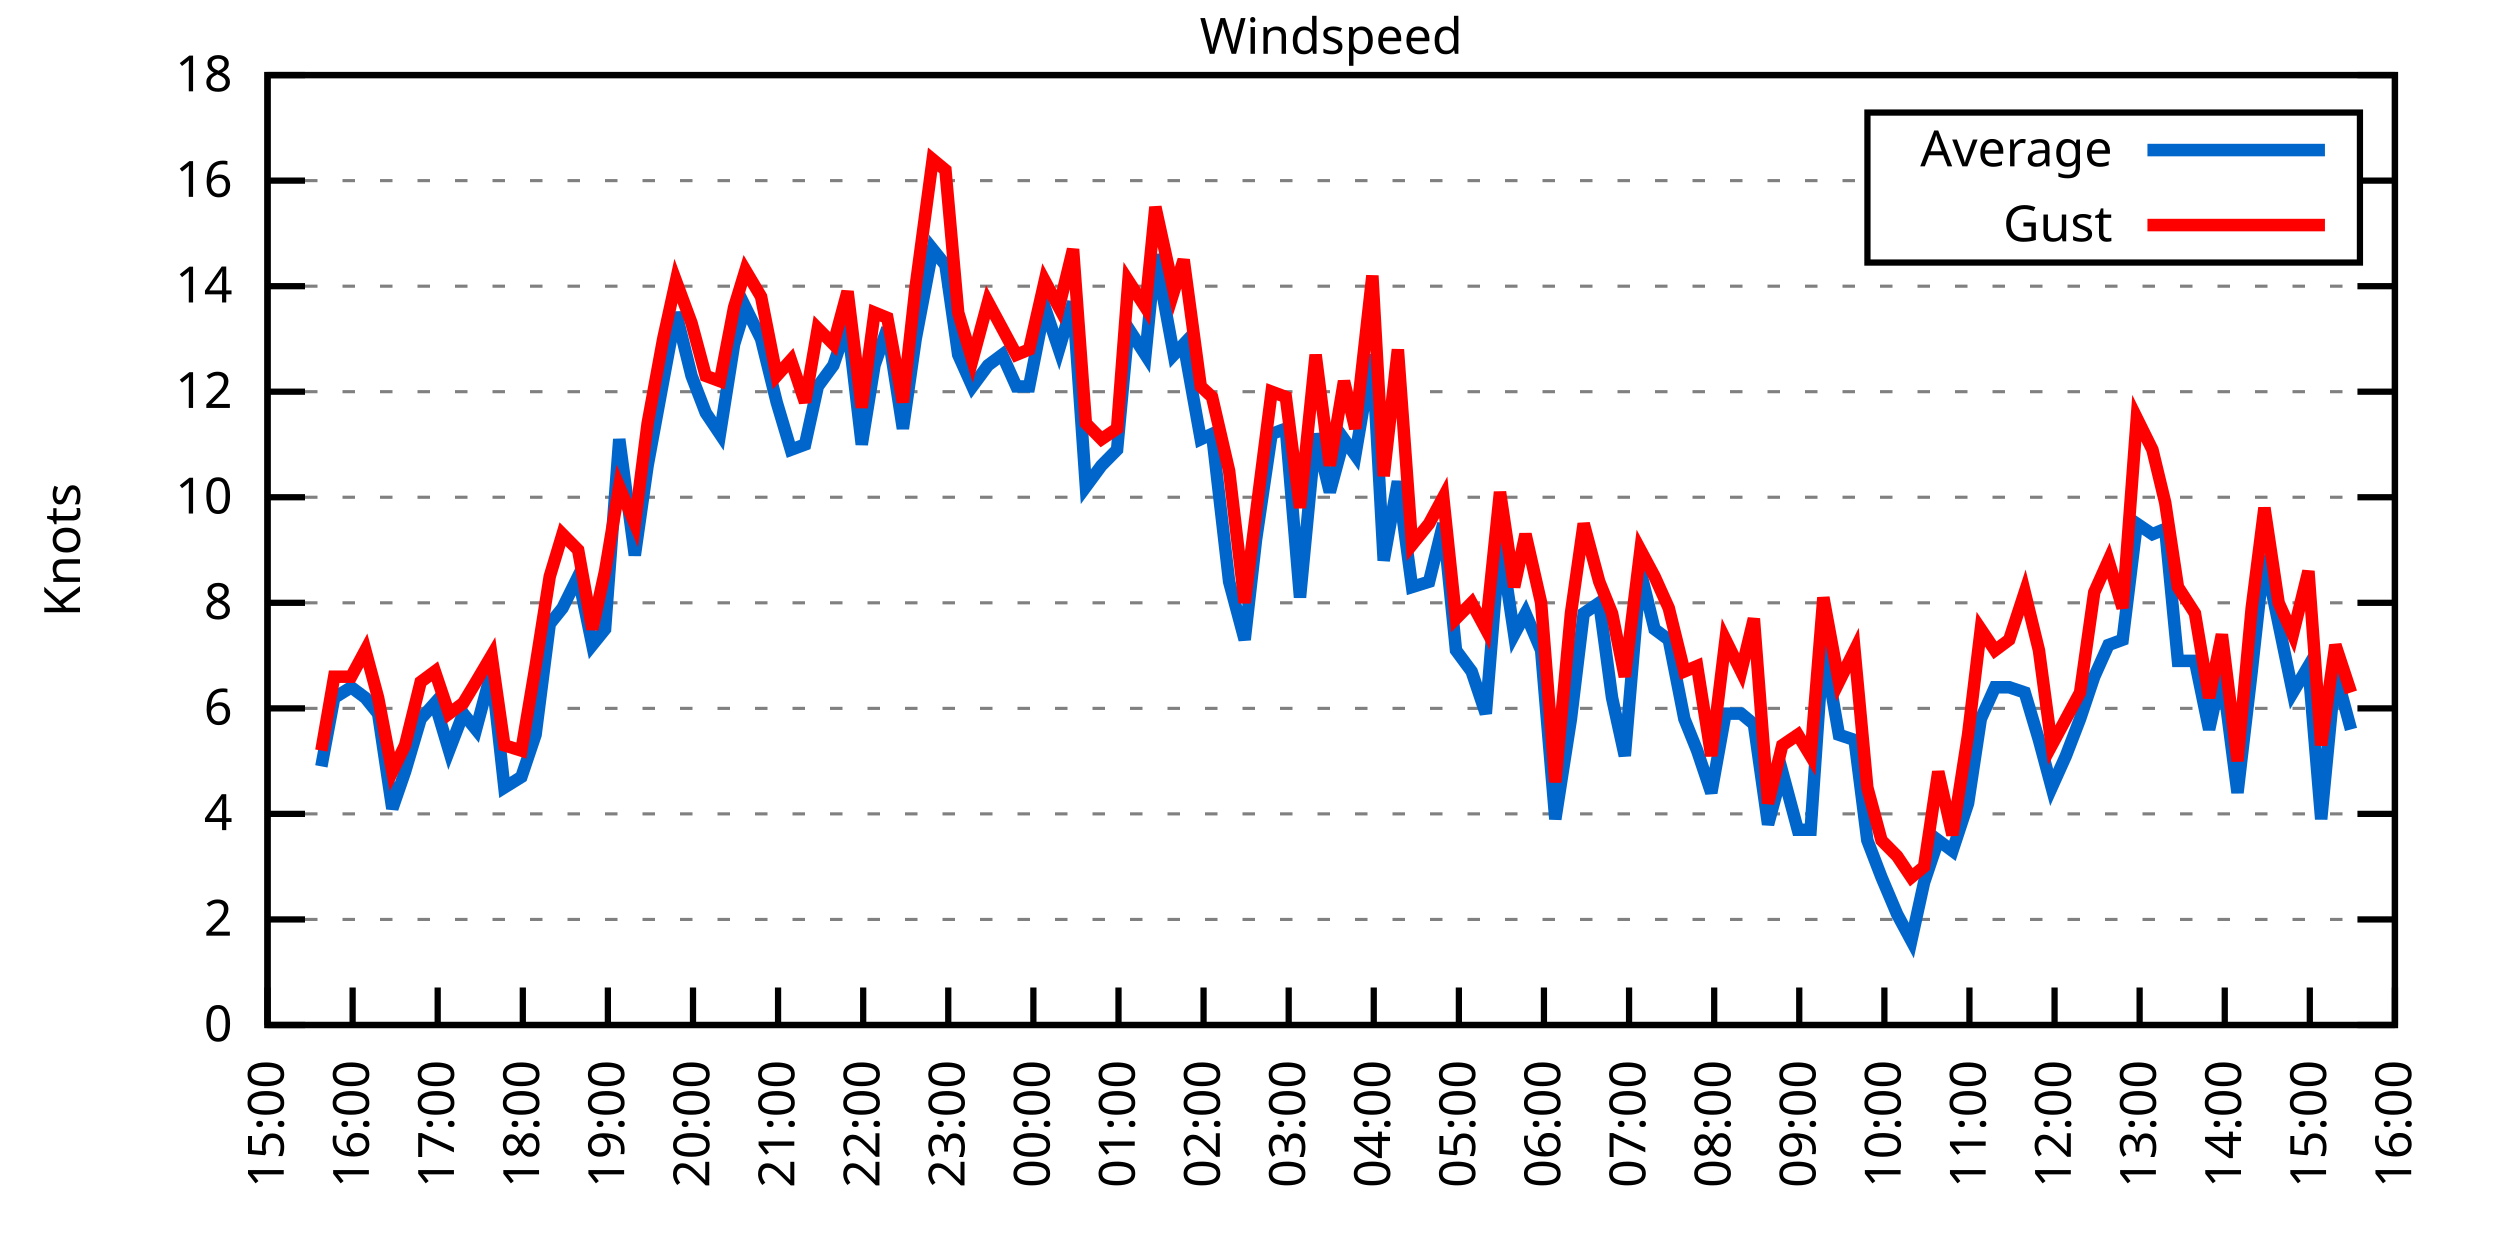
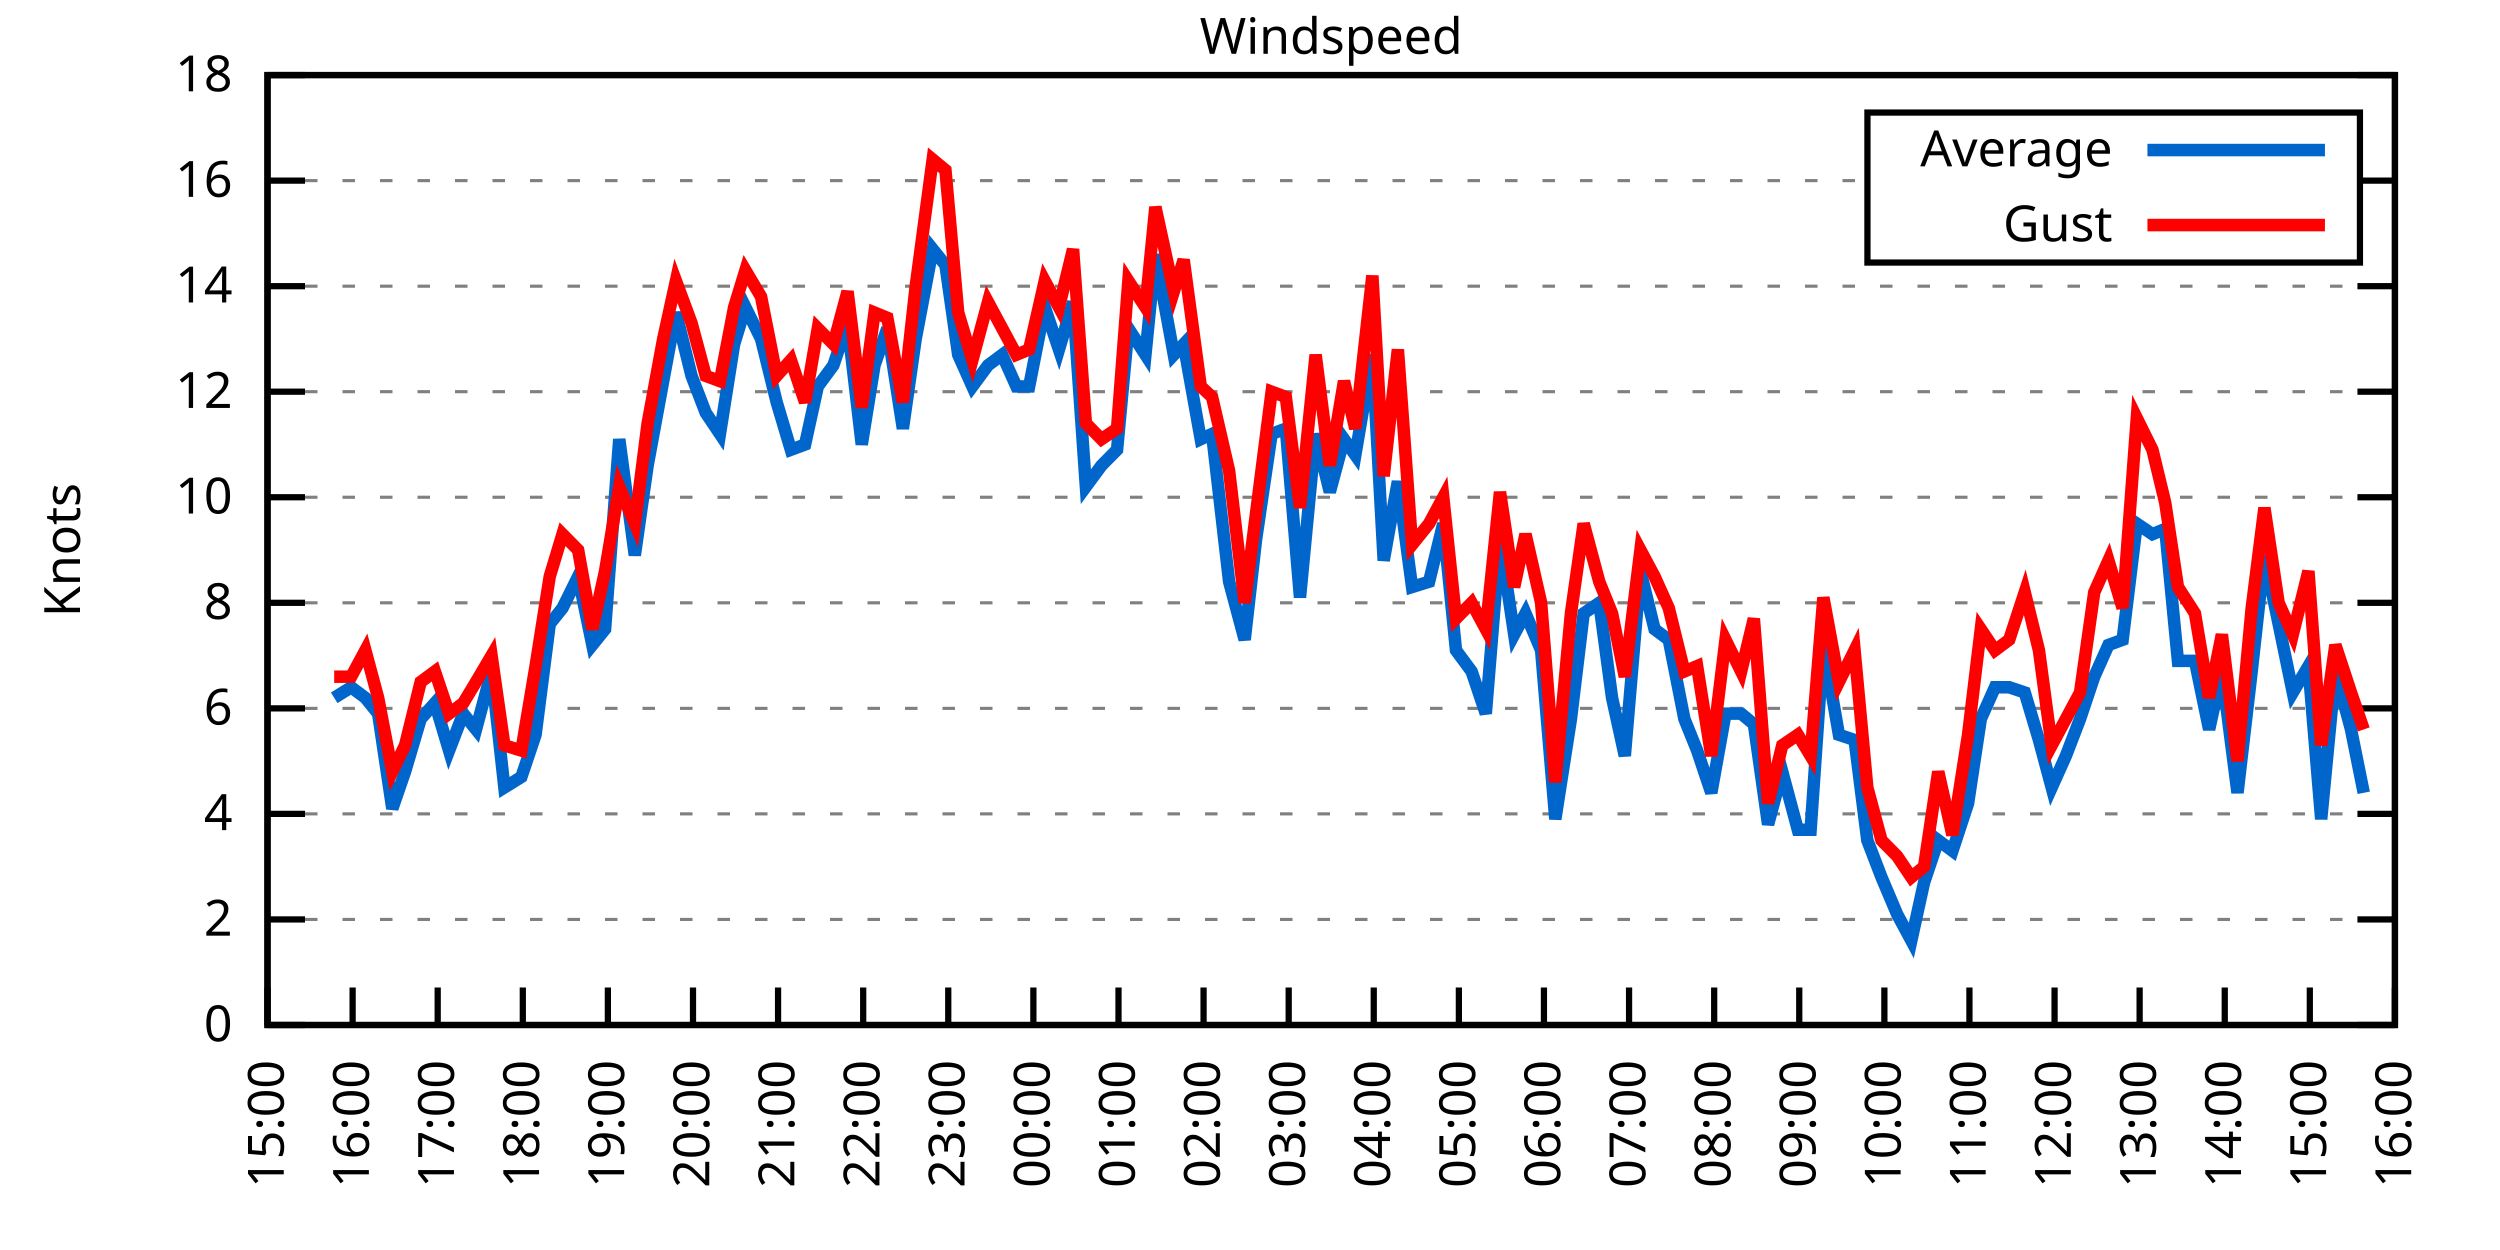
<svg xmlns="http://www.w3.org/2000/svg" xmlns:xlink="http://www.w3.org/1999/xlink" width="400" height="200" viewBox="0 0 400 200">
  <g id="gnuplot_canvas">
    <rect x="0" y="0" width="400" height="200" fill="none" />
    <defs>
      <circle id="gpDot" r="0.5" stroke-width="0.5" stroke="currentColor" />
      <path id="gpPt0" stroke-width="0.333" stroke="currentColor" d="M-1,0 h2 M0,-1 v2" />
      <path id="gpPt1" stroke-width="0.333" stroke="currentColor" d="M-1,-1 L1,1 M1,-1 L-1,1" />
      <path id="gpPt2" stroke-width="0.333" stroke="currentColor" d="M-1,0 L1,0 M0,-1 L0,1 M-1,-1 L1,1 M-1,1 L1,-1" />
      <rect id="gpPt3" stroke-width="0.333" stroke="currentColor" x="-1" y="-1" width="2" height="2" />
      <rect id="gpPt4" stroke-width="0.333" stroke="currentColor" fill="currentColor" x="-1" y="-1" width="2" height="2" />
      <circle id="gpPt5" stroke-width="0.333" stroke="currentColor" cx="0" cy="0" r="1" />
      <use xlink:href="#gpPt5" id="gpPt6" fill="currentColor" stroke="none" />
      <path id="gpPt7" stroke-width="0.333" stroke="currentColor" d="M0,-1.33 L-1.33,0.67 L1.33,0.67 z" />
      <use xlink:href="#gpPt7" id="gpPt8" fill="currentColor" stroke="none" />
      <use xlink:href="#gpPt7" id="gpPt9" stroke="currentColor" transform="rotate(180)" />
      <use xlink:href="#gpPt9" id="gpPt10" fill="currentColor" stroke="none" />
      <use xlink:href="#gpPt3" id="gpPt11" stroke="currentColor" transform="rotate(45)" />
      <use xlink:href="#gpPt11" id="gpPt12" fill="currentColor" stroke="none" />
      <path id="gpPt13" stroke-width="0.333" stroke="currentColor" d="M0,1.330 L1.265,0.411 L0.782,-1.067 L-0.782,-1.076 L-1.265,0.411 z" />
      <use xlink:href="#gpPt13" id="gpPt14" fill="currentColor" stroke="none" />
      <filter id="textbox" filterUnits="objectBoundingBox" x="0" y="0" height="1" width="1">
        <feFlood flood-color="white" flood-opacity="1" result="bgnd" />
        <feComposite in="SourceGraphic" in2="bgnd" operator="atop" />
      </filter>
      <filter id="greybox" filterUnits="objectBoundingBox" x="0" y="0" height="1" width="1">
        <feFlood flood-color="lightgrey" flood-opacity="1" result="grey" />
        <feComposite in="SourceGraphic" in2="grey" operator="atop" />
      </filter>
    </defs>
    <g fill="none" color="white" stroke="currentColor" stroke-width="1.00" stroke-linecap="butt" stroke-linejoin="miter">
</g>
    <g fill="none" color="black" stroke="currentColor" stroke-width="1.00" stroke-linecap="butt" stroke-linejoin="miter">
      <g stroke="none" shape-rendering="crispEdges">
        <polygon fill="rgb(255, 255, 255)" points="42.80,164.00 383.18,164.00 383.18,12.02 42.80,12.02 " />
      </g>
    </g>
    <g fill="none" color="black" stroke="currentColor" stroke-width="1.00" stroke-linecap="butt" stroke-linejoin="miter">
</g>
    <g fill="none" color="black" stroke="black" stroke-width="0.50" stroke-linecap="butt" stroke-linejoin="miter">
</g>
    <g fill="none" color="gray" stroke="currentColor" stroke-width="0.50" stroke-linecap="butt" stroke-linejoin="miter">
      <path stroke="gray" stroke-dasharray="2,4" class="gridline" d="M42.80,164.00 L383.19,164.00  " />
    </g>
    <g fill="none" color="gray" stroke="gray" stroke-width="1.00" stroke-linecap="butt" stroke-linejoin="miter">
</g>
    <g fill="none" color="black" stroke="currentColor" stroke-width="1.00" stroke-linecap="butt" stroke-linejoin="miter">
      <path stroke="black" d="M42.80,164.00 L48.80,164.00 M383.19,164.00 L377.19,164.00  " />
      <g transform="translate(37.20,166.60)" stroke="none" fill="black" font-family="Sans" font-size="8.00" text-anchor="end">
        <text>
          <tspan font-family="Sans"> 0</tspan>
        </text>
      </g>
    </g>
    <g fill="none" color="black" stroke="currentColor" stroke-width="1.00" stroke-linecap="butt" stroke-linejoin="miter">
</g>
    <g fill="none" color="black" stroke="black" stroke-width="0.50" stroke-linecap="butt" stroke-linejoin="miter">
</g>
    <g fill="none" color="gray" stroke="currentColor" stroke-width="0.50" stroke-linecap="butt" stroke-linejoin="miter">
      <path stroke="gray" stroke-dasharray="2,4" class="gridline" d="M42.80,147.11 L383.19,147.11  " />
    </g>
    <g fill="none" color="gray" stroke="gray" stroke-width="1.00" stroke-linecap="butt" stroke-linejoin="miter">
</g>
    <g fill="none" color="black" stroke="currentColor" stroke-width="1.00" stroke-linecap="butt" stroke-linejoin="miter">
      <path stroke="black" d="M42.80,147.11 L48.80,147.11 M383.19,147.11 L377.19,147.11  " />
      <g transform="translate(37.20,149.71)" stroke="none" fill="black" font-family="Sans" font-size="8.00" text-anchor="end">
        <text>
          <tspan font-family="Sans"> 2</tspan>
        </text>
      </g>
    </g>
    <g fill="none" color="black" stroke="currentColor" stroke-width="1.00" stroke-linecap="butt" stroke-linejoin="miter">
</g>
    <g fill="none" color="black" stroke="black" stroke-width="0.50" stroke-linecap="butt" stroke-linejoin="miter">
</g>
    <g fill="none" color="gray" stroke="currentColor" stroke-width="0.50" stroke-linecap="butt" stroke-linejoin="miter">
      <path stroke="gray" stroke-dasharray="2,4" class="gridline" d="M42.80,130.22 L383.19,130.22  " />
    </g>
    <g fill="none" color="gray" stroke="gray" stroke-width="1.00" stroke-linecap="butt" stroke-linejoin="miter">
</g>
    <g fill="none" color="black" stroke="currentColor" stroke-width="1.00" stroke-linecap="butt" stroke-linejoin="miter">
      <path stroke="black" d="M42.80,130.22 L48.80,130.22 M383.19,130.22 L377.19,130.22  " />
      <g transform="translate(37.20,132.82)" stroke="none" fill="black" font-family="Sans" font-size="8.00" text-anchor="end">
        <text>
          <tspan font-family="Sans"> 4</tspan>
        </text>
      </g>
    </g>
    <g fill="none" color="black" stroke="currentColor" stroke-width="1.00" stroke-linecap="butt" stroke-linejoin="miter">
</g>
    <g fill="none" color="black" stroke="black" stroke-width="0.50" stroke-linecap="butt" stroke-linejoin="miter">
</g>
    <g fill="none" color="gray" stroke="currentColor" stroke-width="0.50" stroke-linecap="butt" stroke-linejoin="miter">
      <path stroke="gray" stroke-dasharray="2,4" class="gridline" d="M42.80,113.34 L383.19,113.34  " />
    </g>
    <g fill="none" color="gray" stroke="gray" stroke-width="1.00" stroke-linecap="butt" stroke-linejoin="miter">
</g>
    <g fill="none" color="black" stroke="currentColor" stroke-width="1.00" stroke-linecap="butt" stroke-linejoin="miter">
      <path stroke="black" d="M42.80,113.34 L48.80,113.34 M383.19,113.34 L377.19,113.34  " />
      <g transform="translate(37.20,115.94)" stroke="none" fill="black" font-family="Sans" font-size="8.00" text-anchor="end">
        <text>
          <tspan font-family="Sans"> 6</tspan>
        </text>
      </g>
    </g>
    <g fill="none" color="black" stroke="currentColor" stroke-width="1.00" stroke-linecap="butt" stroke-linejoin="miter">
</g>
    <g fill="none" color="black" stroke="black" stroke-width="0.50" stroke-linecap="butt" stroke-linejoin="miter">
</g>
    <g fill="none" color="gray" stroke="currentColor" stroke-width="0.50" stroke-linecap="butt" stroke-linejoin="miter">
      <path stroke="gray" stroke-dasharray="2,4" class="gridline" d="M42.80,96.45 L383.19,96.45  " />
    </g>
    <g fill="none" color="gray" stroke="gray" stroke-width="1.00" stroke-linecap="butt" stroke-linejoin="miter">
</g>
    <g fill="none" color="black" stroke="currentColor" stroke-width="1.00" stroke-linecap="butt" stroke-linejoin="miter">
      <path stroke="black" d="M42.80,96.45 L48.80,96.45 M383.19,96.45 L377.19,96.45  " />
      <g transform="translate(37.20,99.05)" stroke="none" fill="black" font-family="Sans" font-size="8.00" text-anchor="end">
        <text>
          <tspan font-family="Sans"> 8</tspan>
        </text>
      </g>
    </g>
    <g fill="none" color="black" stroke="currentColor" stroke-width="1.00" stroke-linecap="butt" stroke-linejoin="miter">
</g>
    <g fill="none" color="black" stroke="black" stroke-width="0.50" stroke-linecap="butt" stroke-linejoin="miter">
</g>
    <g fill="none" color="gray" stroke="currentColor" stroke-width="0.50" stroke-linecap="butt" stroke-linejoin="miter">
      <path stroke="gray" stroke-dasharray="2,4" class="gridline" d="M42.80,79.56 L383.19,79.56  " />
    </g>
    <g fill="none" color="gray" stroke="gray" stroke-width="1.00" stroke-linecap="butt" stroke-linejoin="miter">
</g>
    <g fill="none" color="black" stroke="currentColor" stroke-width="1.00" stroke-linecap="butt" stroke-linejoin="miter">
      <path stroke="black" d="M42.80,79.56 L48.80,79.56 M383.19,79.56 L377.19,79.56  " />
      <g transform="translate(37.20,82.16)" stroke="none" fill="black" font-family="Sans" font-size="8.00" text-anchor="end">
        <text>
          <tspan font-family="Sans"> 10</tspan>
        </text>
      </g>
    </g>
    <g fill="none" color="black" stroke="currentColor" stroke-width="1.00" stroke-linecap="butt" stroke-linejoin="miter">
</g>
    <g fill="none" color="black" stroke="black" stroke-width="0.50" stroke-linecap="butt" stroke-linejoin="miter">
</g>
    <g fill="none" color="gray" stroke="currentColor" stroke-width="0.50" stroke-linecap="butt" stroke-linejoin="miter">
      <path stroke="gray" stroke-dasharray="2,4" class="gridline" d="M42.80,62.67 L383.19,62.67  " />
    </g>
    <g fill="none" color="gray" stroke="gray" stroke-width="1.00" stroke-linecap="butt" stroke-linejoin="miter">
</g>
    <g fill="none" color="black" stroke="currentColor" stroke-width="1.00" stroke-linecap="butt" stroke-linejoin="miter">
      <path stroke="black" d="M42.80,62.67 L48.80,62.67 M383.19,62.67 L377.19,62.67  " />
      <g transform="translate(37.20,65.27)" stroke="none" fill="black" font-family="Sans" font-size="8.00" text-anchor="end">
        <text>
          <tspan font-family="Sans"> 12</tspan>
        </text>
      </g>
    </g>
    <g fill="none" color="black" stroke="currentColor" stroke-width="1.00" stroke-linecap="butt" stroke-linejoin="miter">
</g>
    <g fill="none" color="black" stroke="black" stroke-width="0.50" stroke-linecap="butt" stroke-linejoin="miter">
</g>
    <g fill="none" color="gray" stroke="currentColor" stroke-width="0.50" stroke-linecap="butt" stroke-linejoin="miter">
      <path stroke="gray" stroke-dasharray="2,4" class="gridline" d="M42.80,45.79 L383.19,45.79  " />
    </g>
    <g fill="none" color="gray" stroke="gray" stroke-width="1.00" stroke-linecap="butt" stroke-linejoin="miter">
</g>
    <g fill="none" color="black" stroke="currentColor" stroke-width="1.00" stroke-linecap="butt" stroke-linejoin="miter">
      <path stroke="black" d="M42.80,45.79 L48.80,45.79 M383.19,45.79 L377.19,45.79  " />
      <g transform="translate(37.20,48.39)" stroke="none" fill="black" font-family="Sans" font-size="8.00" text-anchor="end">
        <text>
          <tspan font-family="Sans"> 14</tspan>
        </text>
      </g>
    </g>
    <g fill="none" color="black" stroke="currentColor" stroke-width="1.00" stroke-linecap="butt" stroke-linejoin="miter">
</g>
    <g fill="none" color="black" stroke="black" stroke-width="0.50" stroke-linecap="butt" stroke-linejoin="miter">
</g>
    <g fill="none" color="gray" stroke="currentColor" stroke-width="0.50" stroke-linecap="butt" stroke-linejoin="miter">
      <path stroke="gray" stroke-dasharray="2,4" class="gridline" d="M42.80,28.90 L298.79,28.90 M377.59,28.90 L383.19,28.90  " />
    </g>
    <g fill="none" color="gray" stroke="gray" stroke-width="1.00" stroke-linecap="butt" stroke-linejoin="miter">
</g>
    <g fill="none" color="black" stroke="currentColor" stroke-width="1.00" stroke-linecap="butt" stroke-linejoin="miter">
      <path stroke="black" d="M42.80,28.90 L48.80,28.90 M383.19,28.90 L377.19,28.90  " />
      <g transform="translate(37.20,31.50)" stroke="none" fill="black" font-family="Sans" font-size="8.00" text-anchor="end">
        <text>
          <tspan font-family="Sans"> 16</tspan>
        </text>
      </g>
    </g>
    <g fill="none" color="black" stroke="currentColor" stroke-width="1.00" stroke-linecap="butt" stroke-linejoin="miter">
</g>
    <g fill="none" color="black" stroke="black" stroke-width="0.50" stroke-linecap="butt" stroke-linejoin="miter">
</g>
    <g fill="none" color="gray" stroke="currentColor" stroke-width="0.50" stroke-linecap="butt" stroke-linejoin="miter">
      <path stroke="gray" stroke-dasharray="2,4" class="gridline" d="M42.80,12.01 L383.19,12.01  " />
    </g>
    <g fill="none" color="gray" stroke="gray" stroke-width="1.00" stroke-linecap="butt" stroke-linejoin="miter">
</g>
    <g fill="none" color="black" stroke="currentColor" stroke-width="1.00" stroke-linecap="butt" stroke-linejoin="miter">
      <path stroke="black" d="M42.80,12.01 L48.80,12.01 M383.19,12.01 L377.19,12.01  " />
      <g transform="translate(37.20,14.61)" stroke="none" fill="black" font-family="Sans" font-size="8.00" text-anchor="end">
        <text>
          <tspan font-family="Sans"> 18</tspan>
        </text>
      </g>
    </g>
    <g fill="none" color="black" stroke="currentColor" stroke-width="1.00" stroke-linecap="butt" stroke-linejoin="miter">
      <path stroke="black" d="M42.80,164.00 L42.80,158.00  " />
      <g transform="translate(45.40,169.60) rotate(270.00)" stroke="none" fill="black" font-family="Sans" font-size="8.00" text-anchor="end">
        <text>
          <tspan font-family="Sans">15:00</tspan>
        </text>
      </g>
    </g>
    <g fill="none" color="black" stroke="currentColor" stroke-width="1.00" stroke-linecap="butt" stroke-linejoin="miter">
      <path stroke="black" d="M56.42,164.00 L56.42,158.00  " />
      <g transform="translate(59.02,169.60) rotate(270.00)" stroke="none" fill="black" font-family="Sans" font-size="8.00" text-anchor="end">
        <text>
          <tspan font-family="Sans">16:00</tspan>
        </text>
      </g>
    </g>
    <g fill="none" color="black" stroke="currentColor" stroke-width="1.00" stroke-linecap="butt" stroke-linejoin="miter">
      <path stroke="black" d="M70.03,164.00 L70.03,158.00  " />
      <g transform="translate(72.63,169.60) rotate(270.00)" stroke="none" fill="black" font-family="Sans" font-size="8.00" text-anchor="end">
        <text>
          <tspan font-family="Sans">17:00</tspan>
        </text>
      </g>
    </g>
    <g fill="none" color="black" stroke="currentColor" stroke-width="1.00" stroke-linecap="butt" stroke-linejoin="miter">
      <path stroke="black" d="M83.65,164.00 L83.65,158.00  " />
      <g transform="translate(86.25,169.60) rotate(270.00)" stroke="none" fill="black" font-family="Sans" font-size="8.00" text-anchor="end">
        <text>
          <tspan font-family="Sans">18:00</tspan>
        </text>
      </g>
    </g>
    <g fill="none" color="black" stroke="currentColor" stroke-width="1.00" stroke-linecap="butt" stroke-linejoin="miter">
      <path stroke="black" d="M97.26,164.00 L97.26,158.00  " />
      <g transform="translate(99.86,169.60) rotate(270.00)" stroke="none" fill="black" font-family="Sans" font-size="8.00" text-anchor="end">
        <text>
          <tspan font-family="Sans">19:00</tspan>
        </text>
      </g>
    </g>
    <g fill="none" color="black" stroke="currentColor" stroke-width="1.00" stroke-linecap="butt" stroke-linejoin="miter">
      <path stroke="black" d="M110.88,164.00 L110.88,158.00  " />
      <g transform="translate(113.48,169.60) rotate(270.00)" stroke="none" fill="black" font-family="Sans" font-size="8.00" text-anchor="end">
        <text>
          <tspan font-family="Sans">20:00</tspan>
        </text>
      </g>
    </g>
    <g fill="none" color="black" stroke="currentColor" stroke-width="1.00" stroke-linecap="butt" stroke-linejoin="miter">
      <path stroke="black" d="M124.49,164.00 L124.49,158.00  " />
      <g transform="translate(127.09,169.60) rotate(270.00)" stroke="none" fill="black" font-family="Sans" font-size="8.00" text-anchor="end">
        <text>
          <tspan font-family="Sans">21:00</tspan>
        </text>
      </g>
    </g>
    <g fill="none" color="black" stroke="currentColor" stroke-width="1.00" stroke-linecap="butt" stroke-linejoin="miter">
      <path stroke="black" d="M138.11,164.00 L138.11,158.00  " />
      <g transform="translate(140.71,169.60) rotate(270.00)" stroke="none" fill="black" font-family="Sans" font-size="8.00" text-anchor="end">
        <text>
          <tspan font-family="Sans">22:00</tspan>
        </text>
      </g>
    </g>
    <g fill="none" color="black" stroke="currentColor" stroke-width="1.00" stroke-linecap="butt" stroke-linejoin="miter">
      <path stroke="black" d="M151.72,164.00 L151.72,158.00  " />
      <g transform="translate(154.32,169.60) rotate(270.00)" stroke="none" fill="black" font-family="Sans" font-size="8.00" text-anchor="end">
        <text>
          <tspan font-family="Sans">23:00</tspan>
        </text>
      </g>
    </g>
    <g fill="none" color="black" stroke="currentColor" stroke-width="1.00" stroke-linecap="butt" stroke-linejoin="miter">
      <path stroke="black" d="M165.34,164.00 L165.34,158.00  " />
      <g transform="translate(167.94,169.60) rotate(270.00)" stroke="none" fill="black" font-family="Sans" font-size="8.00" text-anchor="end">
        <text>
          <tspan font-family="Sans">00:00</tspan>
        </text>
      </g>
    </g>
    <g fill="none" color="black" stroke="currentColor" stroke-width="1.00" stroke-linecap="butt" stroke-linejoin="miter">
      <path stroke="black" d="M178.96,164.00 L178.96,158.00  " />
      <g transform="translate(181.56,169.60) rotate(270.00)" stroke="none" fill="black" font-family="Sans" font-size="8.00" text-anchor="end">
        <text>
          <tspan font-family="Sans">01:00</tspan>
        </text>
      </g>
    </g>
    <g fill="none" color="black" stroke="currentColor" stroke-width="1.00" stroke-linecap="butt" stroke-linejoin="miter">
      <path stroke="black" d="M192.57,164.00 L192.57,158.00  " />
      <g transform="translate(195.17,169.60) rotate(270.00)" stroke="none" fill="black" font-family="Sans" font-size="8.00" text-anchor="end">
        <text>
          <tspan font-family="Sans">02:00</tspan>
        </text>
      </g>
    </g>
    <g fill="none" color="black" stroke="currentColor" stroke-width="1.00" stroke-linecap="butt" stroke-linejoin="miter">
      <path stroke="black" d="M206.19,164.00 L206.19,158.00  " />
      <g transform="translate(208.79,169.60) rotate(270.00)" stroke="none" fill="black" font-family="Sans" font-size="8.00" text-anchor="end">
        <text>
          <tspan font-family="Sans">03:00</tspan>
        </text>
      </g>
    </g>
    <g fill="none" color="black" stroke="currentColor" stroke-width="1.00" stroke-linecap="butt" stroke-linejoin="miter">
      <path stroke="black" d="M219.80,164.00 L219.80,158.00  " />
      <g transform="translate(222.40,169.60) rotate(270.00)" stroke="none" fill="black" font-family="Sans" font-size="8.00" text-anchor="end">
        <text>
          <tspan font-family="Sans">04:00</tspan>
        </text>
      </g>
    </g>
    <g fill="none" color="black" stroke="currentColor" stroke-width="1.00" stroke-linecap="butt" stroke-linejoin="miter">
      <path stroke="black" d="M233.42,164.00 L233.42,158.00  " />
      <g transform="translate(236.02,169.60) rotate(270.00)" stroke="none" fill="black" font-family="Sans" font-size="8.00" text-anchor="end">
        <text>
          <tspan font-family="Sans">05:00</tspan>
        </text>
      </g>
    </g>
    <g fill="none" color="black" stroke="currentColor" stroke-width="1.00" stroke-linecap="butt" stroke-linejoin="miter">
      <path stroke="black" d="M247.03,164.00 L247.03,158.00  " />
      <g transform="translate(249.63,169.60) rotate(270.00)" stroke="none" fill="black" font-family="Sans" font-size="8.00" text-anchor="end">
        <text>
          <tspan font-family="Sans">06:00</tspan>
        </text>
      </g>
    </g>
    <g fill="none" color="black" stroke="currentColor" stroke-width="1.00" stroke-linecap="butt" stroke-linejoin="miter">
      <path stroke="black" d="M260.65,164.00 L260.65,158.00  " />
      <g transform="translate(263.25,169.60) rotate(270.00)" stroke="none" fill="black" font-family="Sans" font-size="8.00" text-anchor="end">
        <text>
          <tspan font-family="Sans">07:00</tspan>
        </text>
      </g>
    </g>
    <g fill="none" color="black" stroke="currentColor" stroke-width="1.00" stroke-linecap="butt" stroke-linejoin="miter">
      <path stroke="black" d="M274.27,164.00 L274.27,158.00  " />
      <g transform="translate(276.87,169.60) rotate(270.00)" stroke="none" fill="black" font-family="Sans" font-size="8.00" text-anchor="end">
        <text>
          <tspan font-family="Sans">08:00</tspan>
        </text>
      </g>
    </g>
    <g fill="none" color="black" stroke="currentColor" stroke-width="1.00" stroke-linecap="butt" stroke-linejoin="miter">
      <path stroke="black" d="M287.88,164.00 L287.88,158.00  " />
      <g transform="translate(290.48,169.60) rotate(270.00)" stroke="none" fill="black" font-family="Sans" font-size="8.00" text-anchor="end">
        <text>
          <tspan font-family="Sans">09:00</tspan>
        </text>
      </g>
    </g>
    <g fill="none" color="black" stroke="currentColor" stroke-width="1.00" stroke-linecap="butt" stroke-linejoin="miter">
      <path stroke="black" d="M301.50,164.00 L301.50,158.00  " />
      <g transform="translate(304.10,169.60) rotate(270.00)" stroke="none" fill="black" font-family="Sans" font-size="8.00" text-anchor="end">
        <text>
          <tspan font-family="Sans">10:00</tspan>
        </text>
      </g>
    </g>
    <g fill="none" color="black" stroke="currentColor" stroke-width="1.00" stroke-linecap="butt" stroke-linejoin="miter">
      <path stroke="black" d="M315.11,164.00 L315.11,158.00  " />
      <g transform="translate(317.71,169.60) rotate(270.00)" stroke="none" fill="black" font-family="Sans" font-size="8.00" text-anchor="end">
        <text>
          <tspan font-family="Sans">11:00</tspan>
        </text>
      </g>
    </g>
    <g fill="none" color="black" stroke="currentColor" stroke-width="1.00" stroke-linecap="butt" stroke-linejoin="miter">
      <path stroke="black" d="M328.73,164.00 L328.73,158.00  " />
      <g transform="translate(331.33,169.60) rotate(270.00)" stroke="none" fill="black" font-family="Sans" font-size="8.00" text-anchor="end">
        <text>
          <tspan font-family="Sans">12:00</tspan>
        </text>
      </g>
    </g>
    <g fill="none" color="black" stroke="currentColor" stroke-width="1.00" stroke-linecap="butt" stroke-linejoin="miter">
      <path stroke="black" d="M342.34,164.00 L342.34,158.00  " />
      <g transform="translate(344.94,169.60) rotate(270.00)" stroke="none" fill="black" font-family="Sans" font-size="8.00" text-anchor="end">
        <text>
          <tspan font-family="Sans">13:00</tspan>
        </text>
      </g>
    </g>
    <g fill="none" color="black" stroke="currentColor" stroke-width="1.00" stroke-linecap="butt" stroke-linejoin="miter">
      <path stroke="black" d="M355.96,164.00 L355.96,158.00  " />
      <g transform="translate(358.56,169.60) rotate(270.00)" stroke="none" fill="black" font-family="Sans" font-size="8.00" text-anchor="end">
        <text>
          <tspan font-family="Sans">14:00</tspan>
        </text>
      </g>
    </g>
    <g fill="none" color="black" stroke="currentColor" stroke-width="1.00" stroke-linecap="butt" stroke-linejoin="miter">
      <path stroke="black" d="M369.57,164.00 L369.57,158.00  " />
      <g transform="translate(372.17,169.60) rotate(270.00)" stroke="none" fill="black" font-family="Sans" font-size="8.00" text-anchor="end">
        <text>
          <tspan font-family="Sans">15:00</tspan>
        </text>
      </g>
    </g>
    <g fill="none" color="black" stroke="currentColor" stroke-width="1.00" stroke-linecap="butt" stroke-linejoin="miter">
      <path stroke="black" d="M383.19,164.00 L383.19,158.00  " />
      <g transform="translate(385.79,169.60) rotate(270.00)" stroke="none" fill="black" font-family="Sans" font-size="8.00" text-anchor="end">
        <text>
          <tspan font-family="Sans">16:00</tspan>
        </text>
      </g>
    </g>
    <g fill="none" color="black" stroke="currentColor" stroke-width="1.00" stroke-linecap="butt" stroke-linejoin="miter">
</g>
    <g fill="none" color="black" stroke="currentColor" stroke-width="1.00" stroke-linecap="butt" stroke-linejoin="miter">
      <path stroke="black" d="M42.80,12.01 L42.80,164.00 L383.19,164.00 L383.19,12.01 L42.80,12.01 Z  " />
    </g>
    <g fill="none" color="black" stroke="currentColor" stroke-width="1.00" stroke-linecap="butt" stroke-linejoin="miter">
</g>
    <g fill="none" color="black" stroke="currentColor" stroke-width="1.00" stroke-linecap="butt" stroke-linejoin="miter">
      <path stroke="black" d="M298.79,42.01 L298.79,18.01 L377.59,18.01 L377.59,42.01 L298.79,42.01 Z  " />
    </g>
    <g id="Windspeed_plot_1">
      <g fill="none" color="white" stroke="black" stroke-width="2.00" stroke-linecap="butt" stroke-linejoin="miter">
</g>
      <g fill="none" color="black" stroke="currentColor" stroke-width="2.00" stroke-linecap="butt" stroke-linejoin="miter">
        <g transform="translate(337.99,26.61)" stroke="none" fill="black" font-family="Sans" font-size="8.00" text-anchor="end">
          <text>
            <tspan font-family="Sans">Average</tspan>
          </text>
        </g>
      </g>
      <g fill="none" color="black" stroke="currentColor" stroke-width="2.00" stroke-linecap="butt" stroke-linejoin="miter">
-         <path stroke="rgb(  0, 102, 204)" d="M343.59,24.01 L371.99,24.01 M51.42,122.62 L53.47,111.65 L56.19,109.96 L58.46,111.65 L60.50,114.18 L62.77,129.38   L64.81,123.47 L67.31,115.03 L69.58,112.49 L71.85,120.09 L74.12,114.18 L76.16,116.71 L78.65,107.43 L80.70,126.00   L83.42,124.31 L85.69,117.56 L87.96,99.83 L90.00,97.29 L92.50,92.23 L94.77,103.20 L96.81,100.67 L99.08,70.27   L101.57,88.85 L103.62,74.49 L106.11,60.98 L108.15,50.01 L110.65,60.14 L112.92,66.05 L115.19,69.43 L117.46,55.07   L119.27,49.16 L121.77,54.23 L124.27,64.36 L126.54,71.96 L128.81,71.12 L130.85,61.83 L133.34,58.45 L135.61,51.70   L137.88,71.12 L139.92,58.45 L141.97,52.54 L144.46,68.58 L146.51,54.23 L149.23,39.87 L151.27,42.41 L153.31,56.76   L155.58,61.83 L158.08,58.45 L160.35,56.76 L162.62,61.83 L164.66,61.83 L167.16,49.16 L169.43,55.92 L171.69,48.32   L173.74,77.87 L176.23,74.49 L178.73,71.96 L180.54,52.54 L183.27,56.76 L184.86,40.72 L187.81,56.76 L189.39,55.07   L192.12,70.27 L193.93,69.43 L196.66,93.07 L199.15,102.36 L200.97,86.32 L203.46,69.43 L205.73,68.58 L208.00,95.60   L210.50,69.43 L212.77,78.72 L215.04,70.27 L216.85,72.81 L219.58,56.76 L221.39,89.69 L223.66,77.03 L225.93,93.92   L228.65,93.07 L230.92,83.78 L232.96,104.05 L235.46,107.43 L237.73,114.18 L240.00,86.32 L242.27,101.52 L244.08,98.14   L246.58,104.05 L248.85,131.07 L251.35,115.03 L253.39,98.14 L255.88,96.45 L257.93,111.65 L259.97,120.94 L262.47,91.38   L264.73,100.67 L267.00,102.36 L269.50,115.03 L271.54,120.09 L273.81,126.85 L276.08,114.18 L278.58,114.18 L280.62,115.87   L282.89,131.91 L285.16,123.47 L287.65,132.76 L289.70,132.76 L291.74,103.20 L294.23,117.56 L296.73,118.40 L298.77,134.45   L301.04,140.36 L303.54,146.27 L305.81,150.49 L307.85,141.20 L310.12,134.45 L312.39,136.14 L314.89,128.54 L316.93,115.03   L319.20,109.96 L321.47,109.96 L323.96,110.80 L326.23,118.40 L328.27,126.00 L330.54,120.94 L332.81,115.03 L335.08,108.27   L337.35,103.20 L339.62,102.36 L341.89,83.78 L344.39,85.47 L346.43,84.63 L348.47,105.74 L351.19,105.74 L353.46,116.71   L355.50,107.43 L358.00,126.85 L360.27,107.43 L362.31,88.85 L364.58,99.83 L366.85,110.80 L369.35,106.58 L371.39,131.07   L373.66,107.43 L376.16,116.71  " />
+         <path stroke="rgb(  0, 102, 204)" d="M343.59,24.01 L371.99,24.01 M53.47,111.65 L56.19,109.96 L58.46,111.65 L60.50,114.18 L62.77,129.38 L64.81,123.47   L67.31,115.03 L69.58,112.49 L71.85,120.09 L74.12,114.18 L76.16,116.71 L78.65,107.43 L80.70,126.00 L83.42,124.31   L85.69,117.56 L87.96,99.83 L90.00,97.29 L92.50,92.23 L94.77,103.20 L96.81,100.67 L99.08,70.27 L101.57,88.85   L103.62,74.49 L106.11,60.98 L108.15,50.01 L110.65,60.14 L112.92,66.05 L115.19,69.43 L117.46,55.07 L119.27,49.16   L121.77,54.23 L124.27,64.36 L126.54,71.96 L128.81,71.12 L130.85,61.83 L133.34,58.45 L135.61,51.70 L137.88,71.12   L139.92,58.45 L141.97,52.54 L144.46,68.58 L146.51,54.23 L149.23,39.87 L151.27,42.41 L153.31,56.76 L155.58,61.83   L158.08,58.45 L160.35,56.76 L162.62,61.83 L164.66,61.83 L167.16,49.16 L169.43,55.92 L171.69,48.32 L173.74,77.87   L176.23,74.49 L178.73,71.96 L180.54,52.54 L183.27,56.76 L184.86,40.72 L187.81,56.76 L189.39,55.07 L192.12,70.27   L193.93,69.43 L196.66,93.07 L199.15,102.36 L200.97,86.32 L203.46,69.43 L205.73,68.58 L208.00,95.60 L210.50,69.43   L212.77,78.72 L215.04,70.27 L216.85,72.81 L219.58,56.76 L221.39,89.69 L223.66,77.03 L225.93,93.92 L228.65,93.07   L230.92,83.78 L232.96,104.05 L235.46,107.43 L237.73,114.18 L240.00,86.32 L242.27,101.52 L244.08,98.14 L246.58,104.05   L248.85,131.07 L251.35,115.03 L253.39,98.14 L255.88,96.45 L257.93,111.65 L259.97,120.94 L262.47,91.38 L264.73,100.67   L267.00,102.36 L269.50,115.03 L271.54,120.09 L273.81,126.85 L276.08,114.18 L278.58,114.18 L280.62,115.87 L282.89,131.91   L285.16,123.47 L287.65,132.76 L289.70,132.76 L291.74,103.20 L294.23,117.56 L296.73,118.40 L298.77,134.45 L301.04,140.36   L303.54,146.27 L305.81,150.49 L307.85,141.20 L310.12,134.45 L312.39,136.14 L314.89,128.54 L316.93,115.03 L319.20,109.96   L321.47,109.96 L323.96,110.80 L326.23,118.40 L328.27,126.00 L330.54,120.94 L332.81,115.03 L335.08,108.27 L337.35,103.20   L339.62,102.36 L341.89,83.78 L344.39,85.47 L346.43,84.63 L348.47,105.74 L351.19,105.74 L353.46,116.71 L355.50,107.43   L358.00,126.85 L360.27,107.43 L362.31,88.85 L364.58,99.83 L366.85,110.80 L369.35,106.58 L371.39,131.07 L373.66,107.43   L376.16,116.71 L378.20,126.85  " />
      </g>
    </g>
    <g id="Windspeed_plot_2">
      <g fill="none" color="black" stroke="currentColor" stroke-width="2.00" stroke-linecap="butt" stroke-linejoin="miter">
        <g transform="translate(337.99,38.61)" stroke="none" fill="black" font-family="Sans" font-size="8.00" text-anchor="end">
          <text>
            <tspan font-family="Sans">Gust</tspan>
          </text>
        </g>
      </g>
      <g fill="none" color="black" stroke="currentColor" stroke-width="2.00" stroke-linecap="butt" stroke-linejoin="miter">
-         <path stroke="rgb(255,   0,   0)" d="M343.59,36.01 L371.99,36.01 M51.42,120.09 L53.47,108.27 L56.19,108.27 L58.46,104.05 L60.50,111.65 L62.77,123.47   L64.81,119.25 L67.31,109.11 L69.58,107.43 L71.85,114.18 L74.12,112.49 L76.16,109.11 L78.65,104.89 L80.70,119.25   L83.42,120.09 L85.69,106.58 L87.96,92.23 L90.00,85.47 L92.50,88.00 L94.77,100.67 L96.81,91.38 L99.08,77.87   L101.57,83.78 L103.62,67.74 L106.11,54.23 L108.15,44.94 L110.65,51.70 L112.92,60.14 L115.19,60.98 L117.46,49.16   L119.27,43.25 L121.77,47.47 L124.27,60.14 L126.54,57.61 L128.81,64.36 L130.85,52.54 L133.34,55.07 L135.61,46.63   L137.88,65.21 L139.92,50.01 L141.97,50.85 L144.46,64.36 L146.51,45.79 L149.23,25.52 L151.27,27.21 L153.31,50.01   L155.58,57.61 L158.08,48.32 L160.35,52.54 L162.62,56.76 L164.66,55.92 L167.16,44.94 L169.43,49.16 L171.69,39.87   L173.74,67.74 L176.23,70.27 L178.73,68.58 L180.54,44.94 L183.27,49.16 L184.86,33.12 L187.81,46.63 L189.39,41.56   L192.12,61.83 L193.93,63.52 L196.66,75.34 L199.15,96.45 L200.97,82.09 L203.46,62.67 L205.73,63.52 L208.00,81.25   L210.50,56.76 L212.77,74.49 L215.04,60.98 L216.85,68.58 L219.58,44.10 L221.39,76.18 L223.66,55.92 L225.93,87.16   L228.65,83.78 L230.92,79.56 L232.96,98.98 L235.46,96.45 L237.73,100.67 L240.00,78.72 L242.27,93.92 L244.08,85.47   L246.58,96.45 L248.85,125.16 L251.35,98.14 L253.39,83.78 L255.88,93.07 L257.93,98.14 L259.97,108.27 L262.47,88.00   L264.73,92.23 L267.00,97.29 L269.50,107.43 L271.54,106.58 L273.81,120.94 L276.08,102.36 L278.58,107.43 L280.62,98.98   L282.89,128.54 L285.16,119.25 L287.65,117.56 L289.70,120.94 L291.74,95.60 L294.23,109.11 L296.73,104.05 L298.77,126.00   L301.04,134.45 L303.54,136.98 L305.81,140.36 L307.85,138.67 L310.12,123.47 L312.39,133.60 L314.89,117.56 L316.93,100.67   L319.20,104.05 L321.47,102.36 L323.96,94.76 L326.23,104.05 L328.27,119.25 L330.54,115.03 L332.81,110.80 L335.08,94.76   L337.35,89.69 L339.62,97.29 L341.89,66.90 L344.39,71.96 L346.43,80.41 L348.47,93.92 L351.19,98.14 L353.46,111.65   L355.50,101.52 L358.00,121.78 L360.27,97.29 L362.31,81.25 L364.58,96.45 L366.85,101.52 L369.35,91.38 L371.39,119.25   L373.66,103.20 L376.16,110.80  " />
+         <path stroke="rgb(255,   0,   0)" d="M343.59,36.01 L371.99,36.01 M53.47,108.27 L56.19,108.27 L58.46,104.05 L60.50,111.65 L62.77,123.47 L64.81,119.25   L67.31,109.11 L69.58,107.43 L71.85,114.18 L74.12,112.49 L76.16,109.11 L78.65,104.89 L80.70,119.25 L83.42,120.09   L85.69,106.58 L87.96,92.23 L90.00,85.47 L92.50,88.00 L94.77,100.67 L96.81,91.38 L99.08,77.87 L101.57,83.78   L103.62,67.74 L106.11,54.23 L108.15,44.94 L110.65,51.70 L112.92,60.14 L115.19,60.98 L117.46,49.16 L119.27,43.25   L121.77,47.47 L124.27,60.14 L126.54,57.61 L128.81,64.36 L130.85,52.54 L133.34,55.07 L135.61,46.63 L137.88,65.21   L139.92,50.01 L141.97,50.85 L144.46,64.36 L146.51,45.79 L149.23,25.52 L151.27,27.21 L153.31,50.01 L155.58,57.61   L158.08,48.32 L160.35,52.54 L162.62,56.76 L164.66,55.92 L167.16,44.94 L169.43,49.16 L171.69,39.87 L173.74,67.74   L176.23,70.27 L178.73,68.58 L180.54,44.94 L183.27,49.16 L184.86,33.12 L187.81,46.63 L189.39,41.56 L192.12,61.83   L193.93,63.52 L196.66,75.34 L199.15,96.45 L200.97,82.09 L203.46,62.67 L205.73,63.52 L208.00,81.25 L210.50,56.76   L212.77,74.49 L215.04,60.98 L216.85,68.58 L219.58,44.10 L221.39,76.18 L223.66,55.92 L225.93,87.16 L228.65,83.78   L230.92,79.56 L232.96,98.98 L235.46,96.45 L237.73,100.67 L240.00,78.72 L242.27,93.92 L244.08,85.47 L246.58,96.45   L248.85,125.16 L251.35,98.14 L253.39,83.78 L255.88,93.07 L257.93,98.14 L259.97,108.27 L262.47,88.00 L264.73,92.23   L267.00,97.29 L269.50,107.43 L271.54,106.58 L273.81,120.94 L276.08,102.36 L278.58,107.43 L280.62,98.98 L282.89,128.54   L285.16,119.25 L287.65,117.56 L289.70,120.94 L291.74,95.60 L294.23,109.11 L296.73,104.05 L298.77,126.00 L301.04,134.45   L303.54,136.98 L305.81,140.36 L307.85,138.67 L310.12,123.47 L312.39,133.60 L314.89,117.56 L316.93,100.67 L319.20,104.05   L321.47,102.36 L323.96,94.76 L326.23,104.05 L328.27,119.25 L330.54,115.03 L332.81,110.80 L335.08,94.76 L337.35,89.69   L339.62,97.29 L341.89,66.90 L344.39,71.96 L346.43,80.41 L348.47,93.92 L351.19,98.14 L353.46,111.65 L355.50,101.52   L358.00,121.78 L360.27,97.29 L362.31,81.25 L364.58,96.45 L366.85,101.52 L369.35,91.38 L371.39,119.25 L373.66,103.20   L376.16,110.80 L378.20,116.71  " />
      </g>
    </g>
    <g fill="none" color="black" stroke="currentColor" stroke-width="2.00" stroke-linecap="butt" stroke-linejoin="miter">
</g>
    <g fill="none" color="black" stroke="black" stroke-width="1.00" stroke-linecap="butt" stroke-linejoin="miter">
</g>
    <g fill="none" color="black" stroke="currentColor" stroke-width="1.00" stroke-linecap="butt" stroke-linejoin="miter">
      <path stroke="black" d="M42.80,12.01 L42.80,164.00 L383.19,164.00 L383.19,12.01 L42.80,12.01 Z  " />
      <g transform="translate(12.80,88.01) rotate(270.00)" stroke="none" fill="black" font-family="Sans" font-size="8.00" text-anchor="middle">
        <text>
          <tspan font-family="Sans">Knots</tspan>
        </text>
      </g>
    </g>
    <g fill="none" color="black" stroke="currentColor" stroke-width="1.00" stroke-linecap="butt" stroke-linejoin="miter">
</g>
    <g fill="none" color="black" stroke="currentColor" stroke-width="1.00" stroke-linecap="butt" stroke-linejoin="miter">
      <g transform="translate(212.99,8.61)" stroke="none" fill="black" font-family="Sans" font-size="8.00" text-anchor="middle">
        <text>
          <tspan font-family="Sans">Windspeed</tspan>
        </text>
      </g>
    </g>
    <g fill="none" color="black" stroke="currentColor" stroke-width="1.00" stroke-linecap="butt" stroke-linejoin="miter">
</g>
  </g>
</svg>
